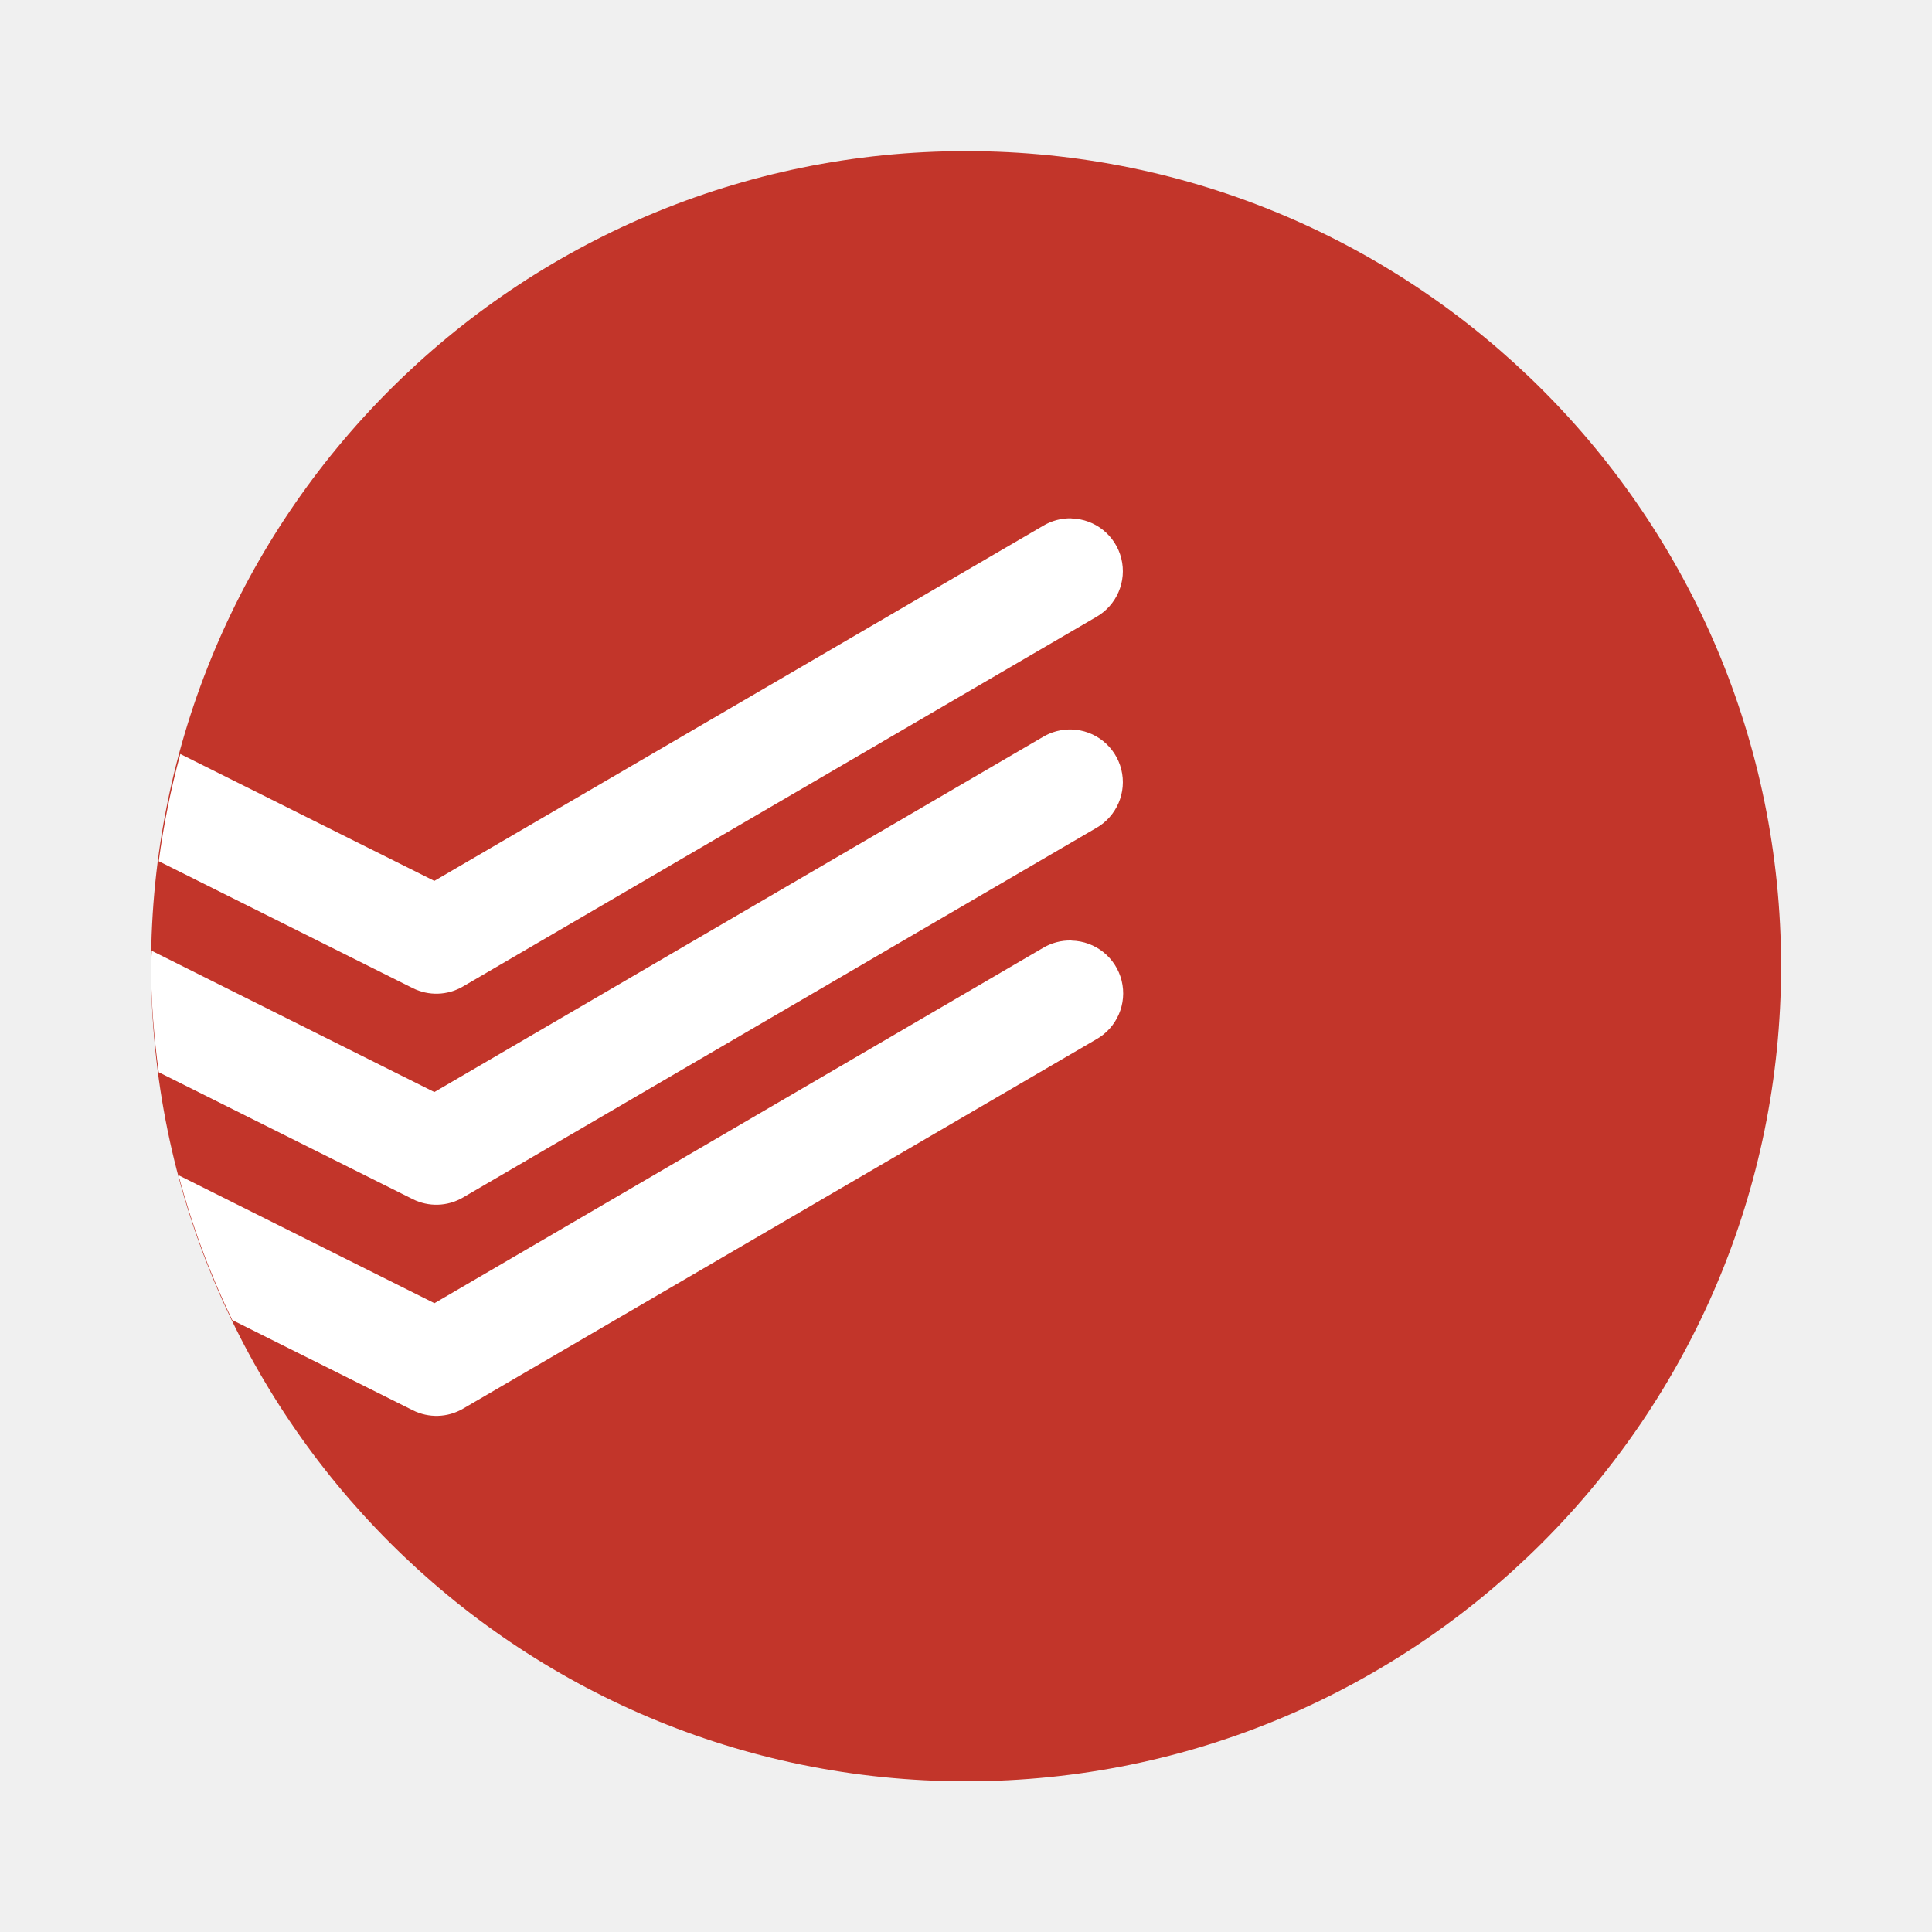
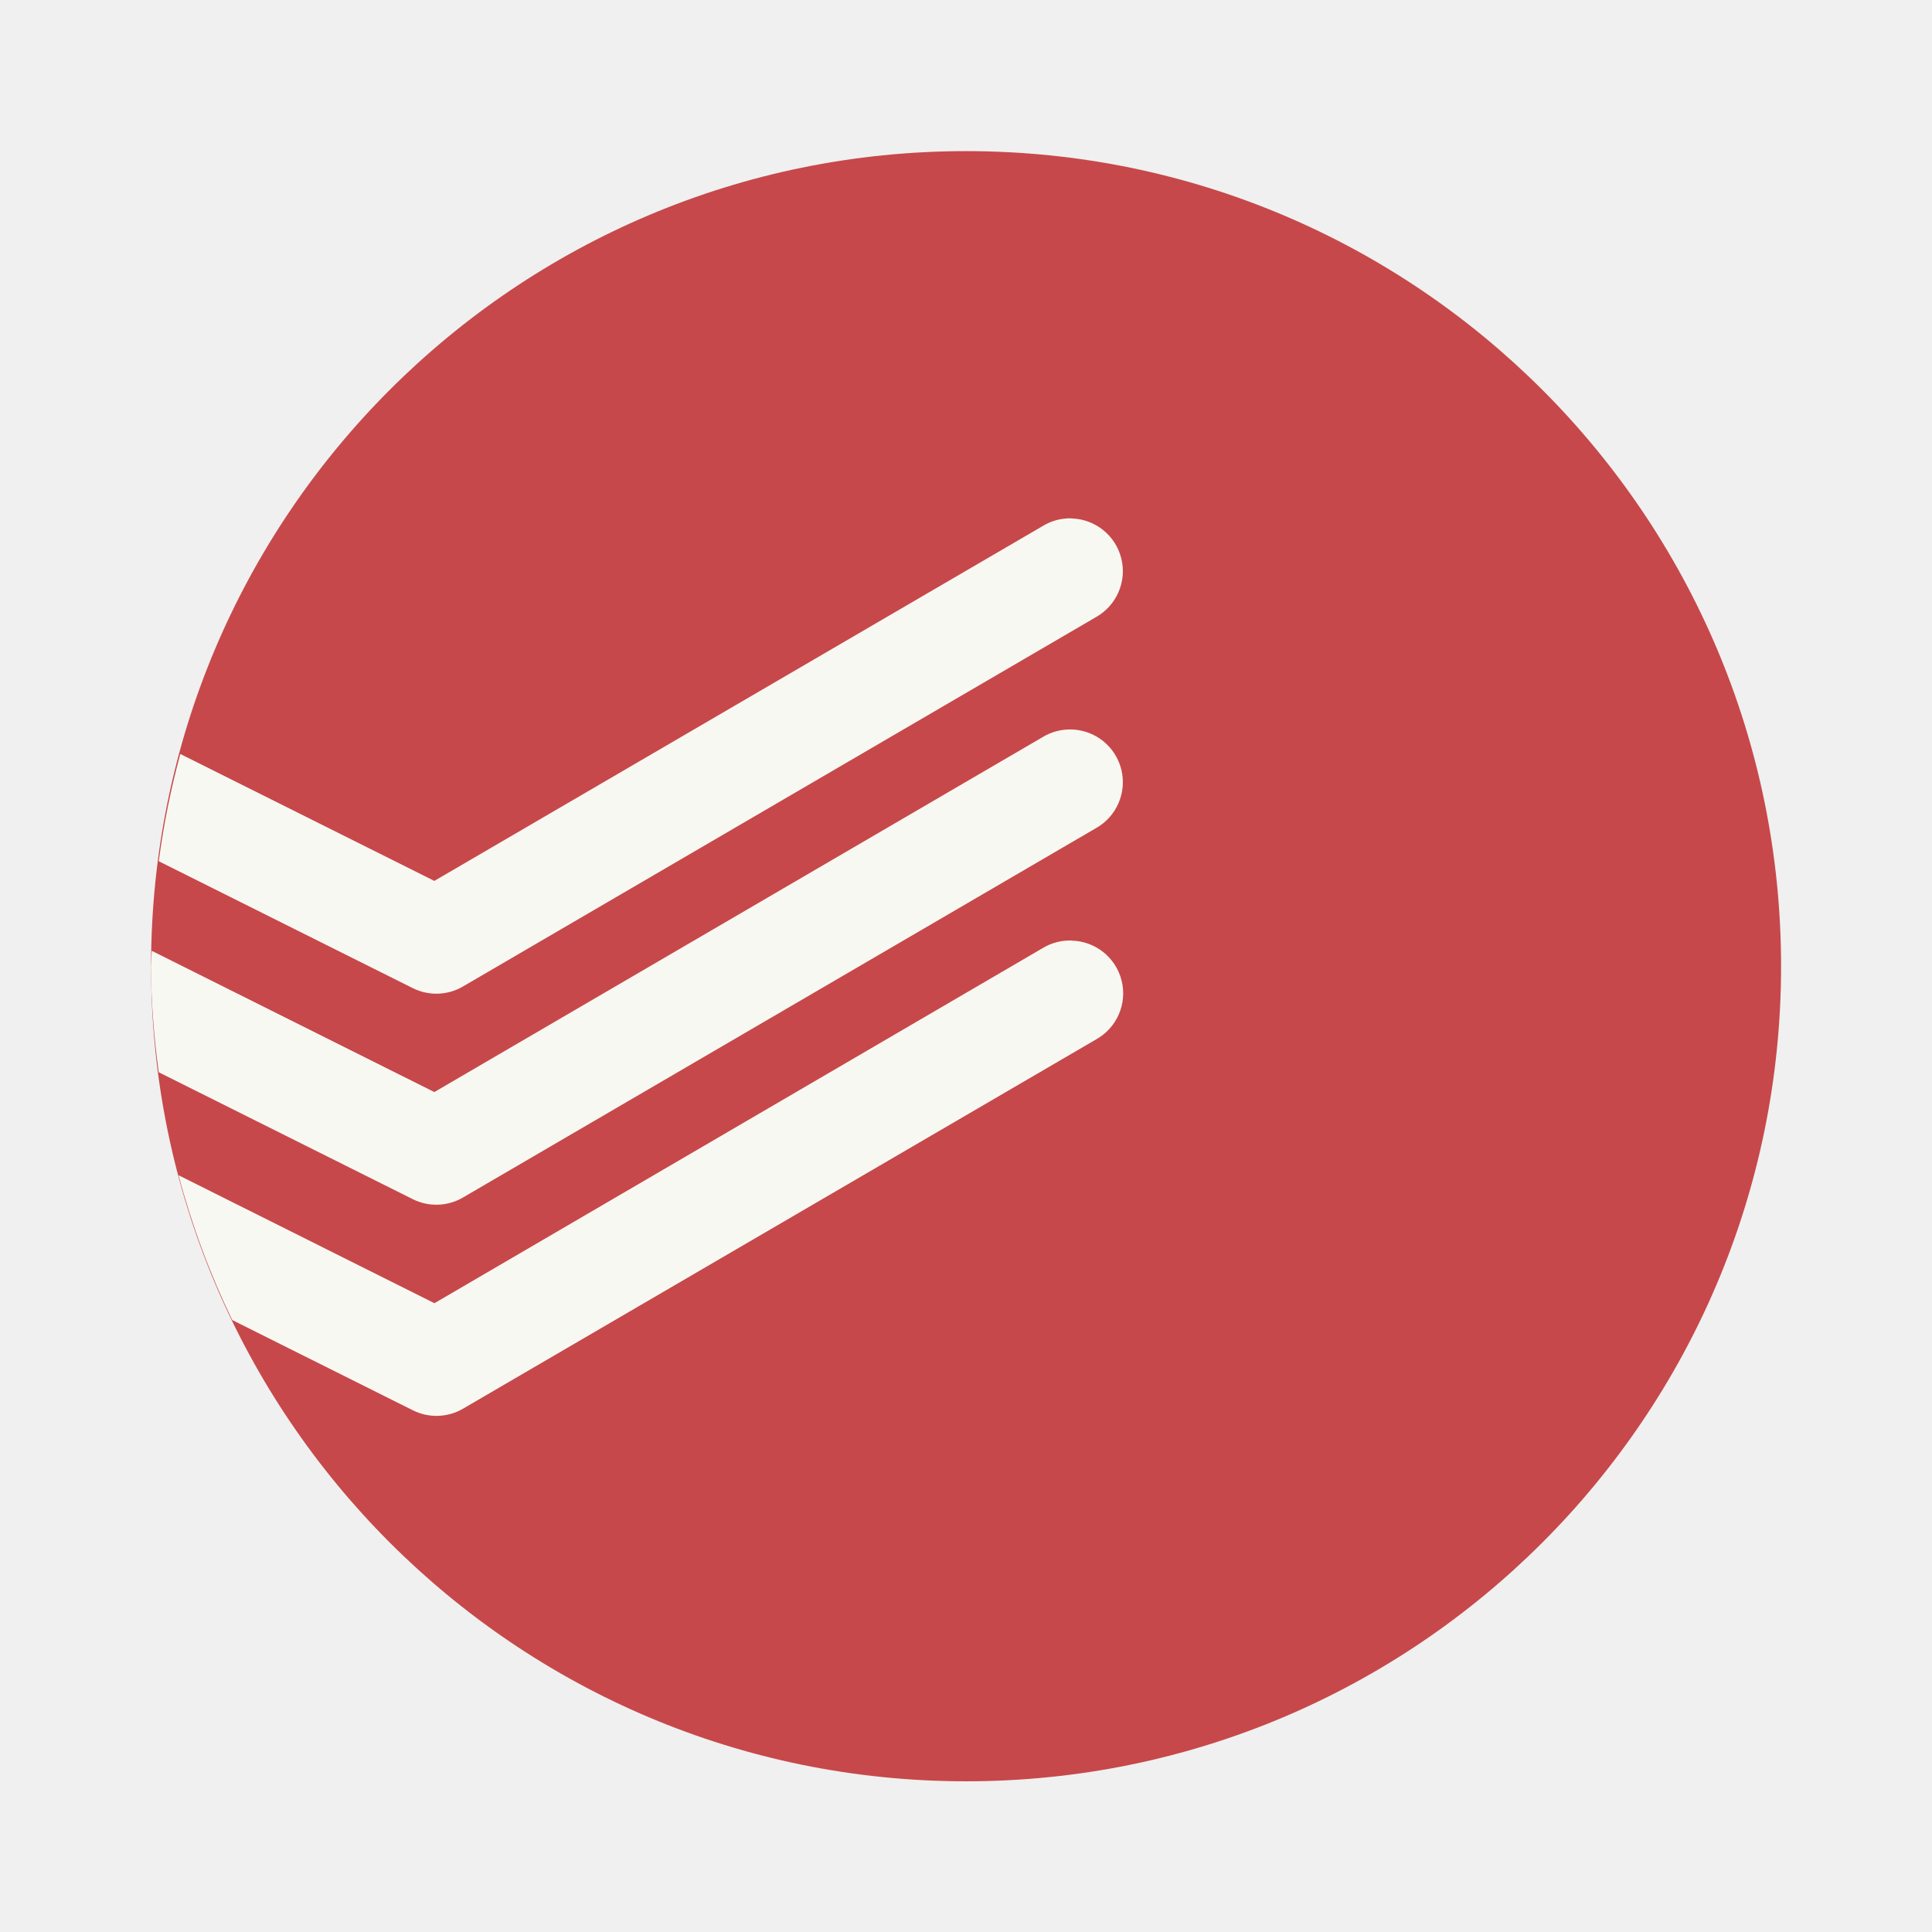
- <svg xmlns="http://www.w3.org/2000/svg" width="64" height="64" version="1.1" viewBox="0 0 16.933 16.933">
-   <g transform="matrix(1.0384 0 0 1.0385 -.32504 -291.17)" stroke-width=".927">
-     <circle cx="8.467" cy="288.53" r="6.879" fill="#c2352a" style="paint-order:stroke markers fill" />
-     <path d="m9.356 284.75a0.445 0.445 0 0 0-0.242 0.065l-5.135 2.995-2.144-1.071a6.88 6.88 0 0 0-0.182 0.905l2.144 1.071a0.445 0.445 0 0 0 0.422-0.013l5.344-3.118a0.445 0.445 0 0 0-0.207-0.833zm0 1.782a0.445 0.445 0 0 0-0.242 0.064l-5.135 2.996-2.385-1.192a6.88 6.88 0 0 0-7e-3 0.137 6.88 6.88 0 0 0 0.066 0.888l2.144 1.071a0.445 0.445 0 0 0 0.422-0.013l5.344-3.118a0.445 0.445 0 0 0-0.207-0.833zm0 1.781a0.445 0.445 0 0 0-0.242 0.064l-5.134 2.997-2.16-1.08a6.88 6.88 0 0 0 0.453 1.222l1.525 0.762a0.445 0.445 0 0 0 0.422-0.013l5.344-3.117a0.445 0.445 0 0 0-0.207-0.834z" fill="#fff" fill-rule="evenodd" />
+ <svg xmlns="http://www.w3.org/2000/svg" width="64" height="64" version="1.1" viewBox="0 0 16.933 16.933" id="svg8">
+   <defs id="defs12" />
+   <g transform="matrix(1.0384 0 0 1.0385 -.32504 -291.17)" stroke-width=".927" id="g6">
+     <circle cx="8.467" cy="288.53" r="6.879" fill="#c2352a" style="paint-order:stroke markers fill;fill:#c7484a" id="circle2" />
+     <path d="m9.356 284.75a0.445 0.445 0 0 0-0.242 0.065l-5.135 2.995-2.144-1.071a6.88 6.88 0 0 0-0.182 0.905l2.144 1.071a0.445 0.445 0 0 0 0.422-0.013l5.344-3.118a0.445 0.445 0 0 0-0.207-0.833zm0 1.782a0.445 0.445 0 0 0-0.242 0.064l-5.135 2.996-2.385-1.192a6.88 6.88 0 0 0-7e-3 0.137 6.88 6.88 0 0 0 0.066 0.888l2.144 1.071a0.445 0.445 0 0 0 0.422-0.013l5.344-3.118a0.445 0.445 0 0 0-0.207-0.833zm0 1.781a0.445 0.445 0 0 0-0.242 0.064l-5.134 2.997-2.16-1.08a6.88 6.88 0 0 0 0.453 1.222l1.525 0.762a0.445 0.445 0 0 0 0.422-0.013l5.344-3.117a0.445 0.445 0 0 0-0.207-0.834z" fill="#f8f8f2" fill-rule="evenodd" id="path4" />
  </g>
</svg>
